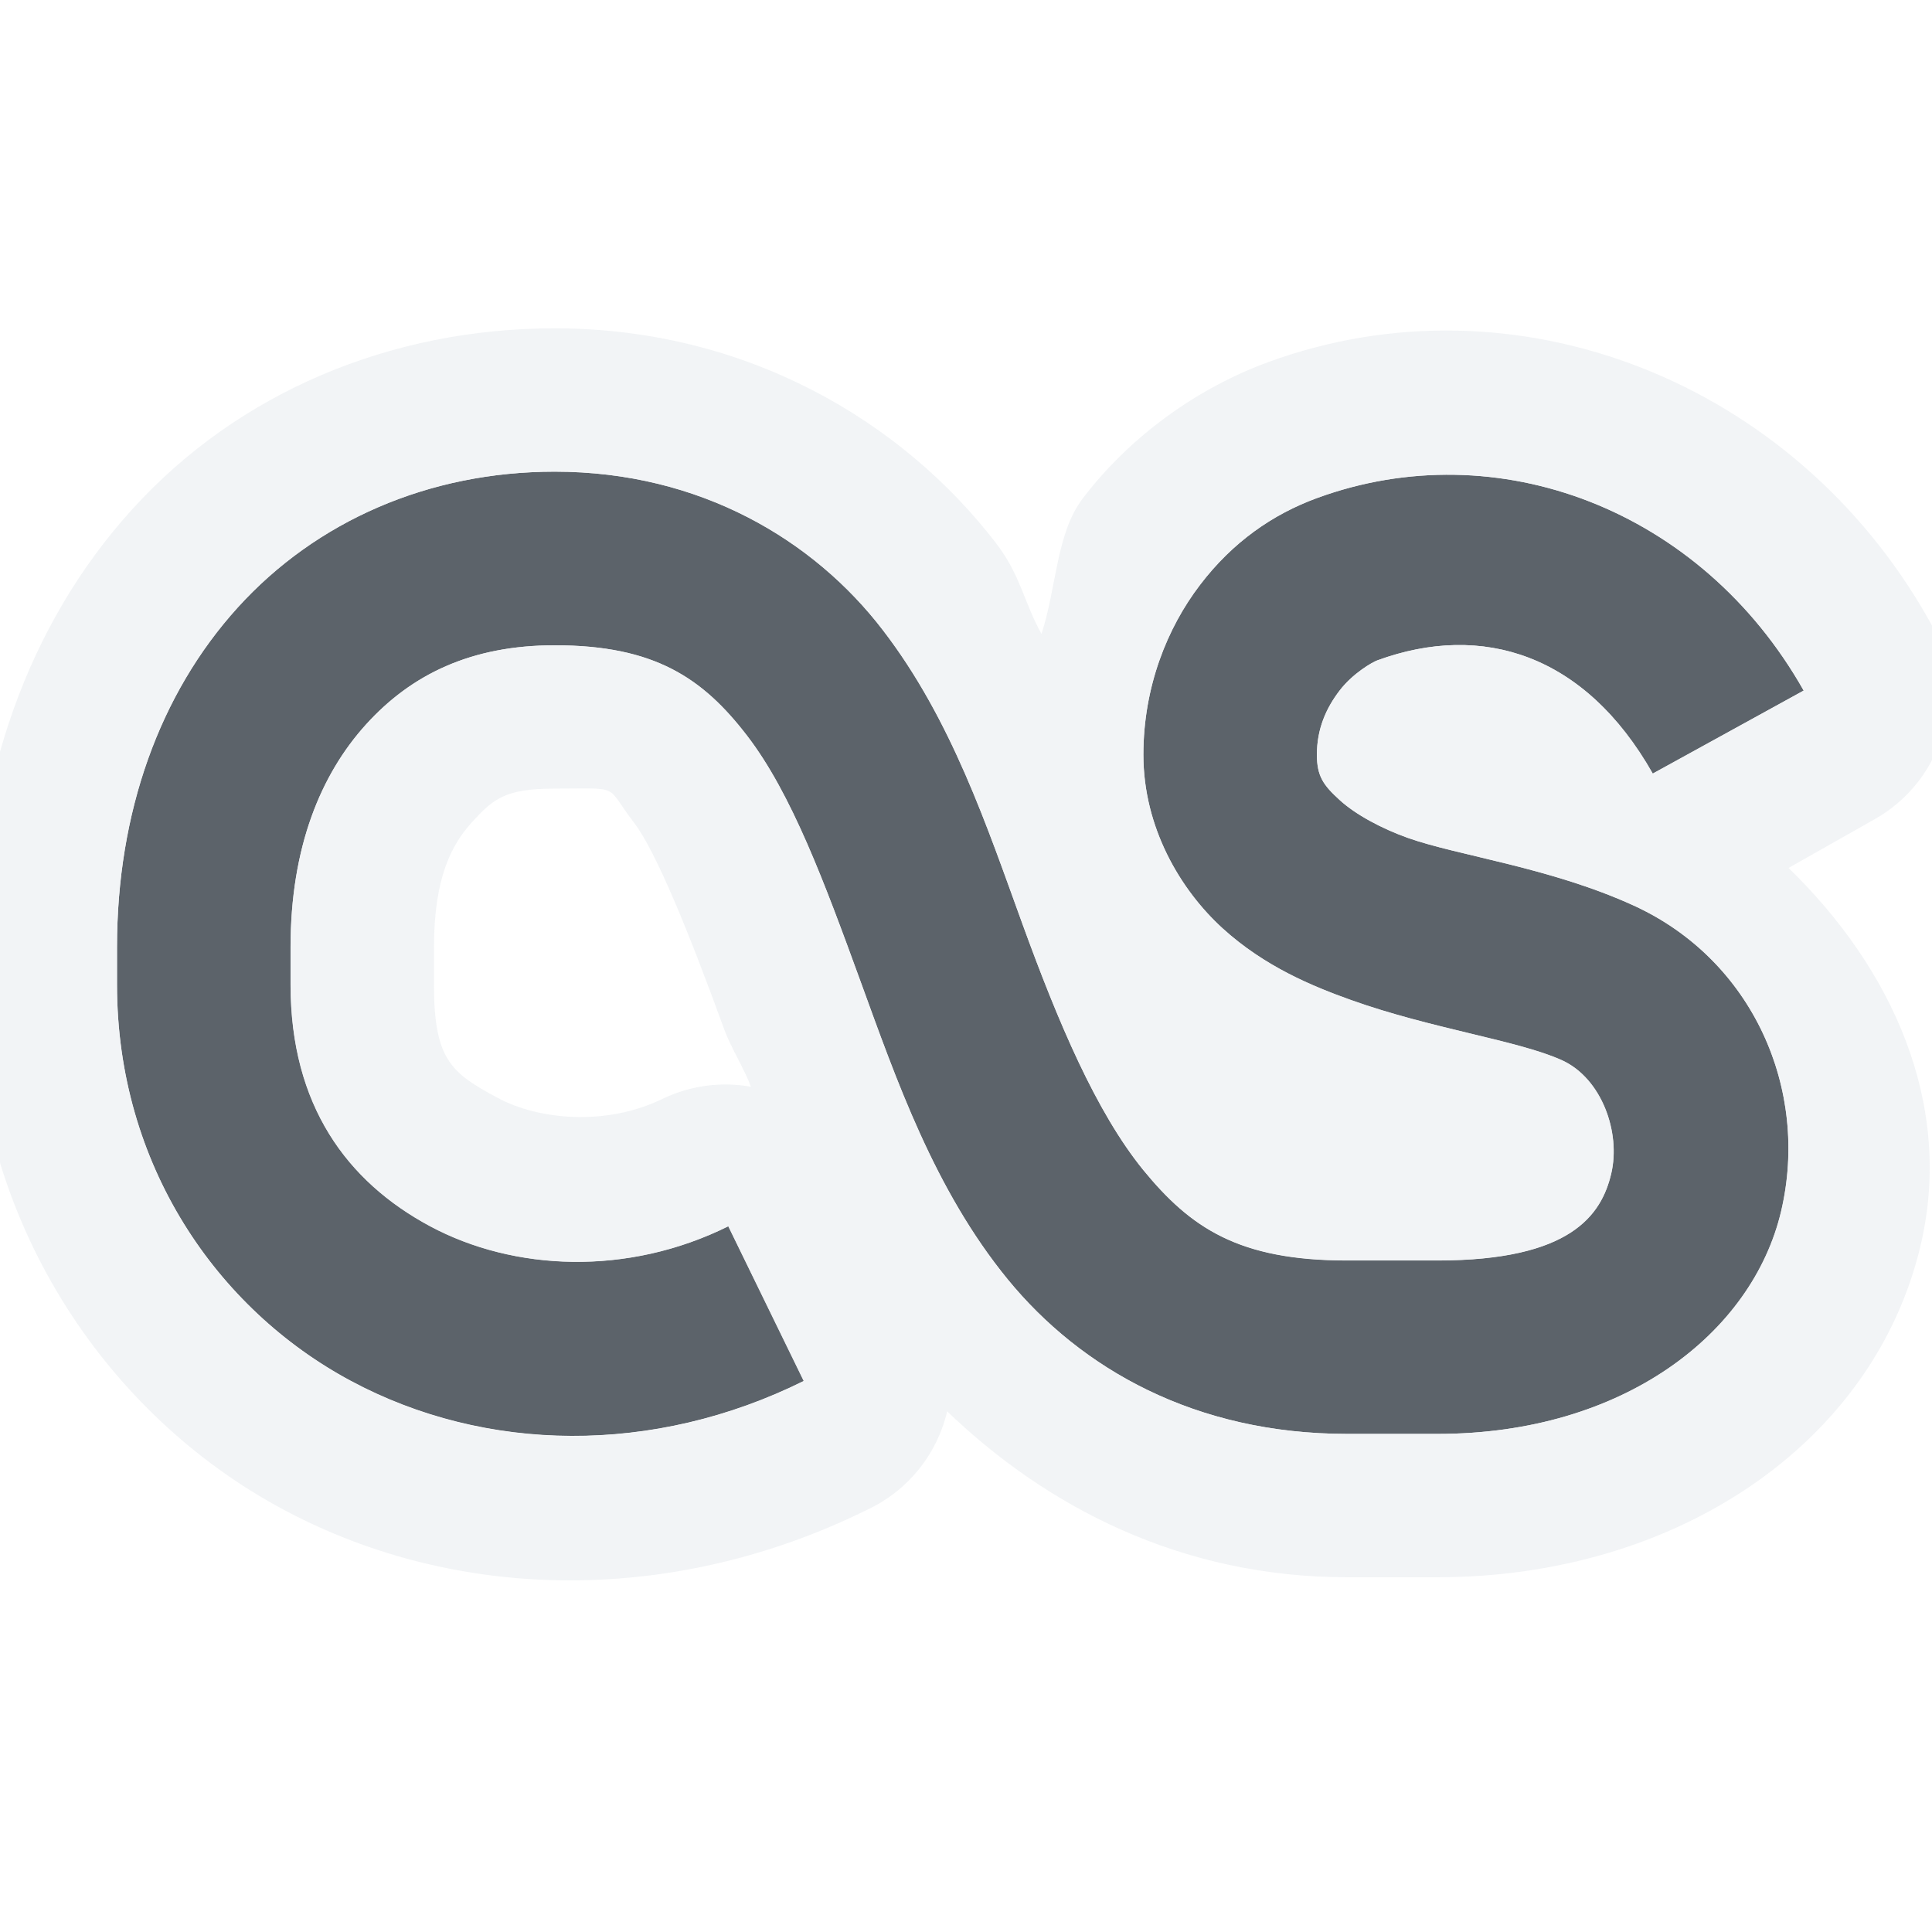
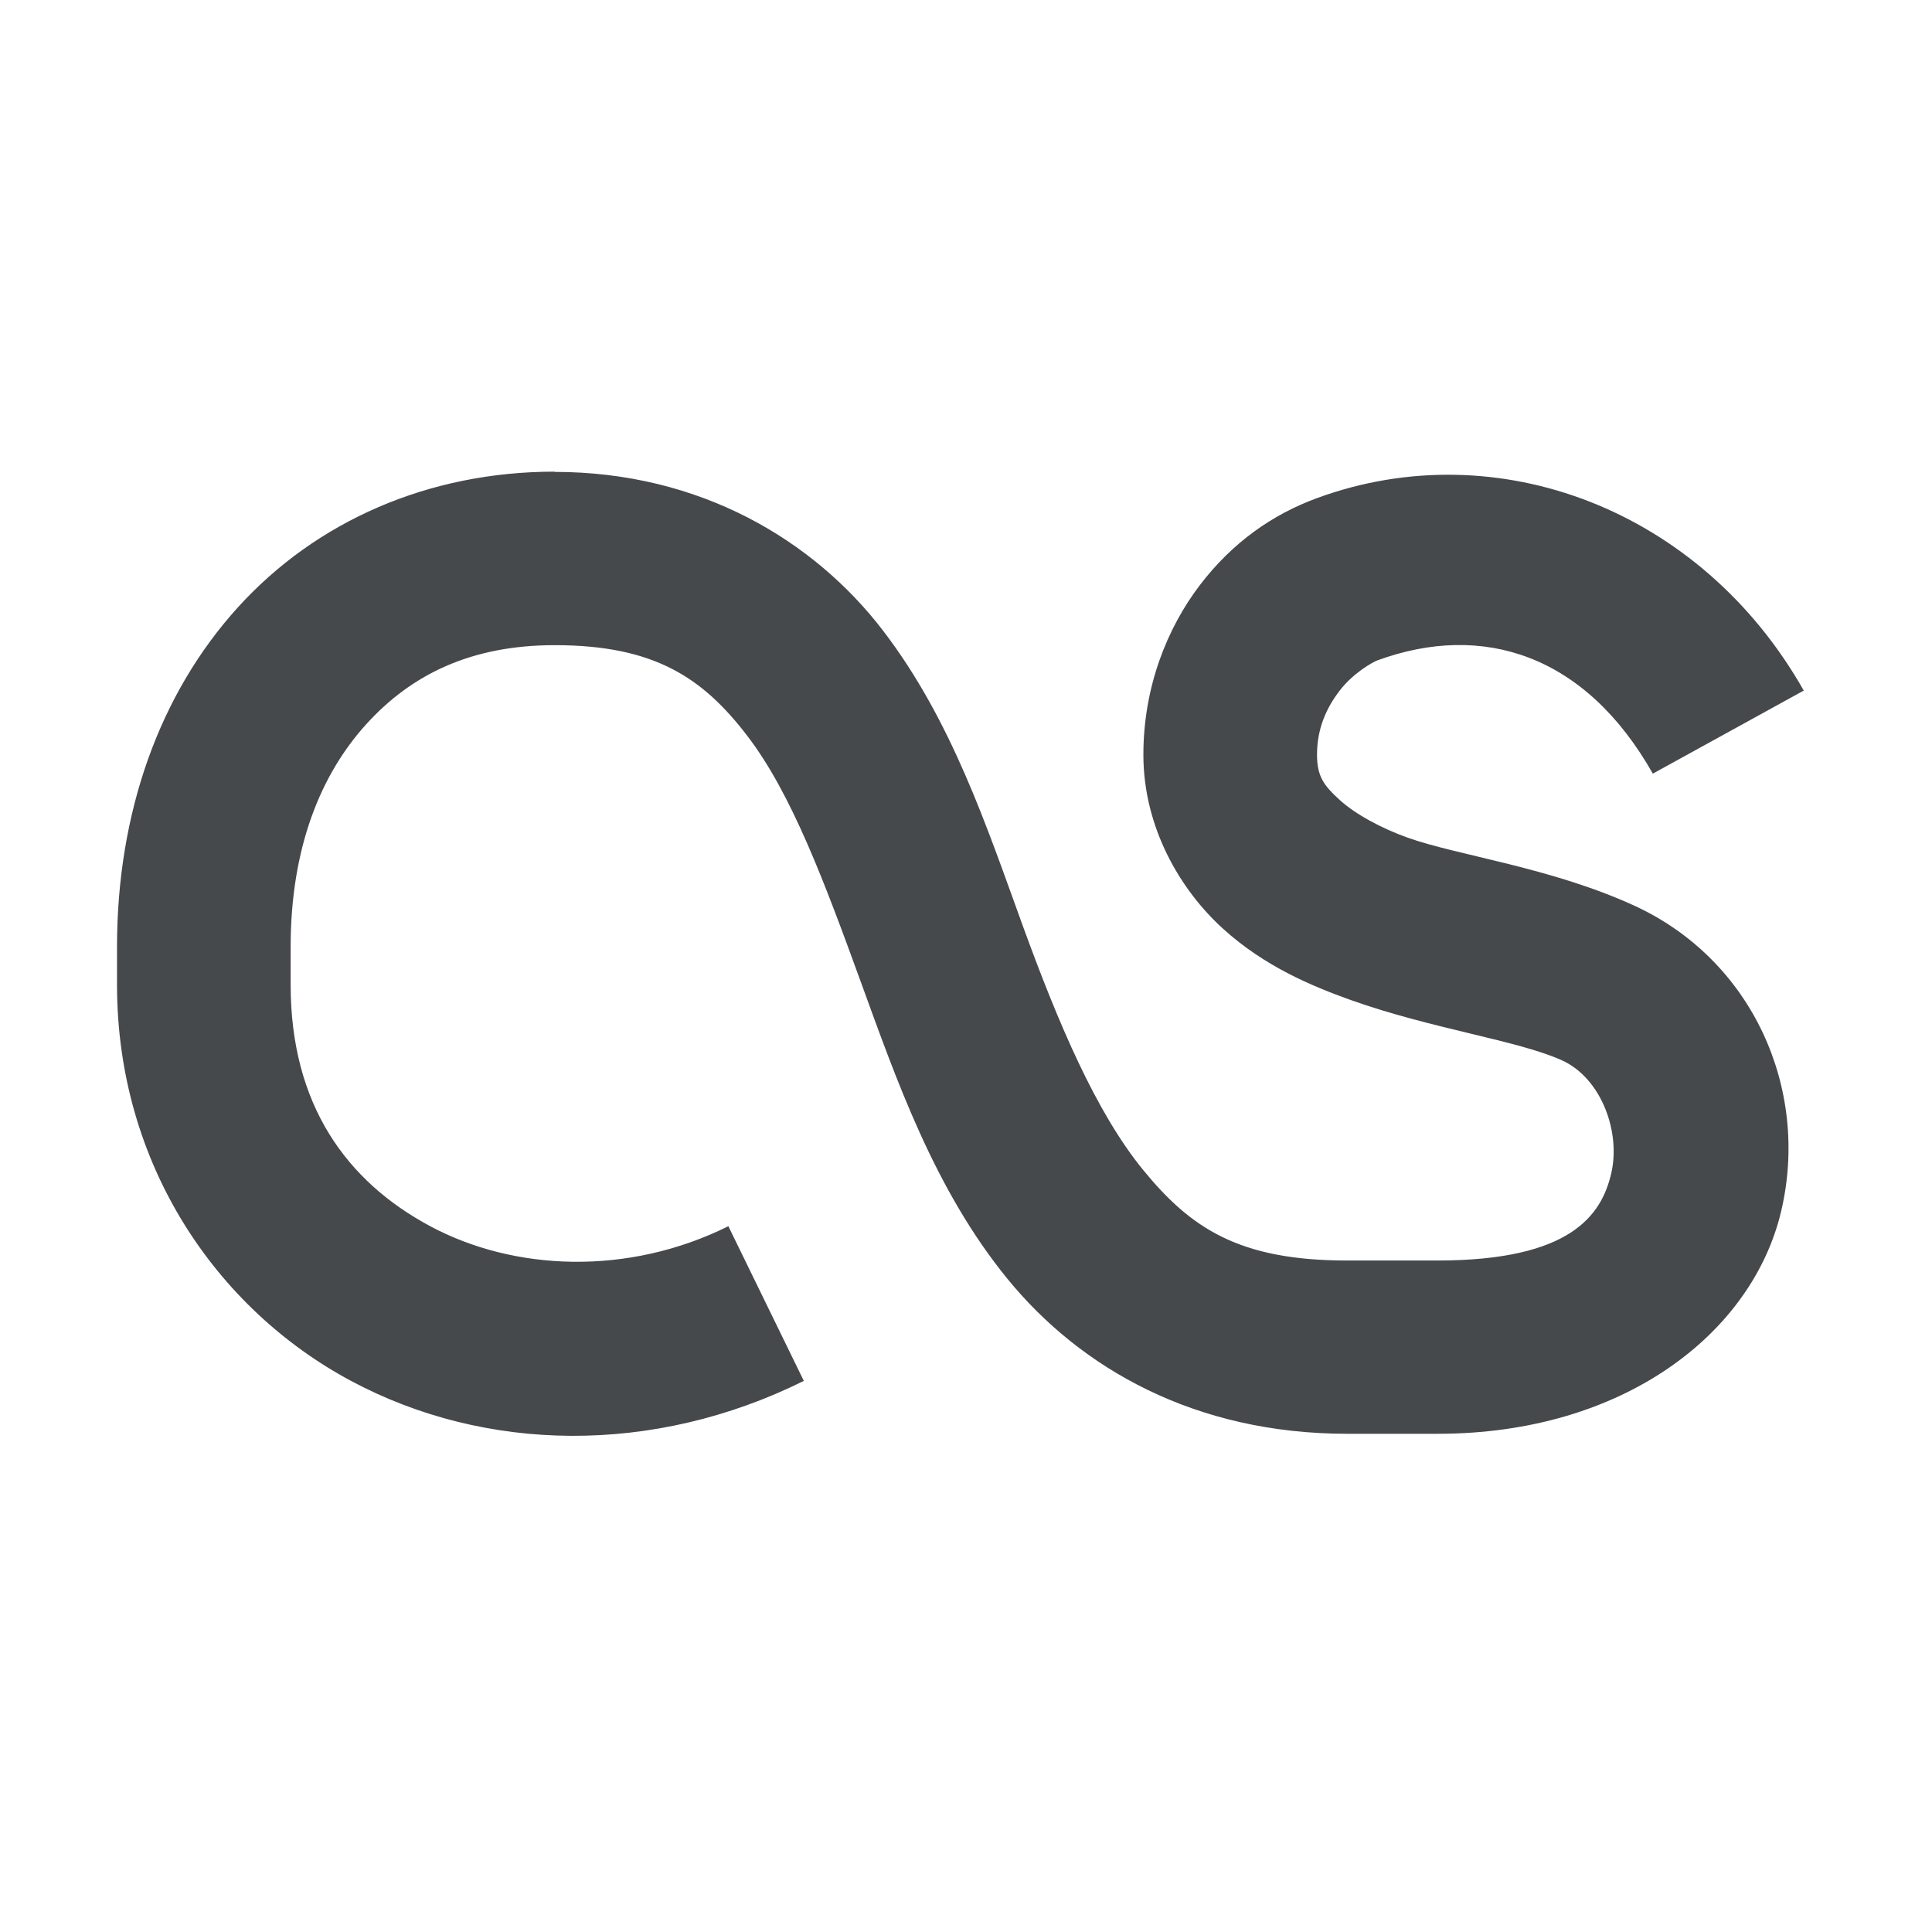
- <svg xmlns="http://www.w3.org/2000/svg" version="1.1" width="16" height="16" id="svg2">
-   <defs id="defs4" />
-   <path id="path2996" d="m 4.594,3.906 c -1.046,0 -1.977,0.41 -2.625,1.125 -0.648,0.715 -1,1.698 -1,2.812 l 0,0.312 c 0,1.489 0.826,2.686 1.938,3.281 1.112,0.596 2.504,0.618 3.75,0 l -0.625,-1.281 c -0.837,0.415 -1.778,0.37 -2.469,0 -0.691,-0.37 -1.156,-1.004 -1.156,-2 l 0,-0.312 C 2.406,7.019 2.656,6.414 3.031,6 3.406,5.586 3.901,5.344 4.594,5.344 c 0.826,0 1.226,0.27 1.594,0.75 0.368,0.48 0.64,1.213 0.938,2.031 0.298,0.818 0.612,1.726 1.219,2.469 0.607,0.742 1.554,1.281 2.812,1.281 l 0.75,0 c 1.539,0 2.606,-0.834 2.844,-1.844 C 14.988,9.021 14.514,7.95 13.531,7.5 12.838,7.183 12.078,7.088 11.656,6.938 11.444,6.862 11.227,6.747 11.094,6.625 10.96,6.503 10.906,6.428 10.906,6.25 c 0,-0.215 0.077,-0.387 0.188,-0.531 0.11,-0.144 0.273,-0.236 0.312,-0.25 0.869,-0.318 1.721,-0.052 2.281,0.938 l 1.25,-0.688 C 14.089,4.219 12.402,3.577 10.906,4.125 10.541,4.259 10.209,4.488 9.938,4.844 9.666,5.2 9.469,5.689 9.469,6.25 c 0,0.605 0.307,1.12 0.656,1.438 0.349,0.318 0.744,0.48 1.062,0.594 0.67,0.239 1.389,0.335 1.75,0.5 0.326,0.149 0.487,0.595 0.406,0.938 -0.081,0.343 -0.334,0.719 -1.438,0.719 l -0.75,0 c -0.897,0 -1.295,-0.27 -1.688,-0.75 C 9.077,9.208 8.764,8.467 8.469,7.656 8.174,6.845 7.882,5.961 7.312,5.219 6.743,4.476 5.802,3.906 4.594,3.906 z" style="font-size:medium;font-style:normal;font-variant:normal;font-weight:normal;font-stretch:normal;text-indent:0;text-align:start;text-decoration:none;line-height:normal;letter-spacing:normal;word-spacing:normal;text-transform:none;direction:ltr;block-progression:tb;writing-mode:lr-tb;text-anchor:start;baseline-shift:baseline;color:#000000;fill:#27303a;fill-opacity:0.753;fill-rule:nonzero;stroke:none;stroke-width:1;marker:none;visibility:visible;display:inline;overflow:visible;enable-background:accumulate;font-family:Sans;-inkscape-font-specification:Sans" />
-   <path style="font-size:medium;font-style:normal;font-variant:normal;font-weight:normal;font-stretch:normal;text-indent:0;text-align:start;text-decoration:none;line-height:normal;letter-spacing:normal;word-spacing:normal;text-transform:none;direction:ltr;block-progression:tb;writing-mode:lr-tb;text-anchor:start;baseline-shift:baseline;color:#000000;fill:#f1f3f5;fill-opacity:0.903;fill-rule:nonzero;stroke:none;stroke-width:2;marker:none;visibility:visible;display:inline;overflow:visible;enable-background:accumulate;font-family:Sans;-inkscape-font-specification:Sans" d="M 4.594 2.719 C 3.234 2.719 1.972 3.25 1.094 4.219 C 0.222 5.179 -0.219 6.477 -0.219 7.844 L -0.219 8.156 C -0.219 10.089 0.861 11.705 2.344 12.5 C 3.812 13.287 5.613 13.281 7.188 12.5 A 1.2 1.2 0 0 0 7.844 11.688 C 8.663 12.475 9.775 13.062 11.156 13.062 L 11.906 13.062 C 13.879 13.062 15.519 11.959 15.906 10.312 C 16.182 9.139 15.669 8.02 14.812 7.188 L 15.531 6.781 A 1.2 1.2 0 0 0 15.969 5.125 C 14.857 3.16 12.554 2.247 10.5 3 C 9.94 3.205 9.376 3.592 8.969 4.125 C 8.745 4.417 8.751 4.868 8.625 5.25 C 8.479 4.985 8.45 4.76 8.25 4.5 C 7.473 3.487 6.18 2.719 4.594 2.719 z M 4.594 3.906 C 5.802 3.906 6.743 4.476 7.312 5.219 C 7.882 5.961 8.174 6.845 8.469 7.656 C 8.764 8.467 9.077 9.208 9.469 9.688 C 9.861 10.167 10.259 10.438 11.156 10.438 L 11.906 10.438 C 13.01 10.438 13.263 10.061 13.344 9.719 C 13.424 9.376 13.264 8.931 12.938 8.781 C 12.577 8.616 11.858 8.521 11.188 8.281 C 10.869 8.167 10.474 8.005 10.125 7.688 C 9.776 7.37 9.469 6.855 9.469 6.25 C 9.469 5.689 9.666 5.2 9.938 4.844 C 10.209 4.488 10.541 4.259 10.906 4.125 C 12.402 3.577 14.089 4.219 14.938 5.719 L 13.688 6.406 C 13.127 5.417 12.275 5.151 11.406 5.469 C 11.367 5.483 11.204 5.575 11.094 5.719 C 10.984 5.863 10.906 6.035 10.906 6.25 C 10.906 6.428 10.96 6.503 11.094 6.625 C 11.227 6.747 11.444 6.862 11.656 6.938 C 12.078 7.088 12.838 7.183 13.531 7.5 C 14.514 7.95 14.988 9.021 14.75 10.031 C 14.512 11.041 13.445 11.875 11.906 11.875 L 11.156 11.875 C 9.897 11.875 8.951 11.336 8.344 10.594 C 7.737 9.851 7.423 8.943 7.125 8.125 C 6.827 7.307 6.556 6.573 6.188 6.094 C 5.819 5.614 5.419 5.344 4.594 5.344 C 3.901 5.344 3.406 5.586 3.031 6 C 2.656 6.414 2.406 7.019 2.406 7.844 L 2.406 8.156 C 2.406 9.153 2.872 9.786 3.562 10.156 C 4.253 10.526 5.194 10.571 6.031 10.156 L 6.656 11.438 C 5.41 12.055 4.018 12.033 2.906 11.438 C 1.795 10.842 0.969 9.646 0.969 8.156 L 0.969 7.844 C 0.969 6.729 1.32 5.746 1.969 5.031 C 2.617 4.317 3.548 3.906 4.594 3.906 z M 4.594 6.531 C 5.157 6.531 5.005 6.493 5.25 6.812 C 5.432 7.05 5.704 7.717 6 8.531 C 6.048 8.664 6.166 8.856 6.219 9 A 1.2 1.2 0 0 0 5.5 9.094 C 5.014 9.335 4.452 9.269 4.125 9.094 C 3.739 8.887 3.594 8.779 3.594 8.156 L 3.594 7.844 C 3.594 7.262 3.745 6.99 3.906 6.812 C 4.086 6.615 4.182 6.531 4.594 6.531 z " id="path8" />
+ <svg xmlns="http://www.w3.org/2000/svg" width="16" height="16" version="1.1">
+   <defs>
+     <style id="current-color-scheme" type="text/css">.ColorScheme-Text {color:#090d11;}.ColorScheme-Background{color:#ffffff;}</style>
+   </defs>
+   <path id="a" class="ColorScheme-Background" d="m4.594 2.719c-1.36 0-2.621 0.532-3.5 1.5-0.871 0.96-1.312 2.258-1.312 3.625v0.312c0 1.933 1.079 3.549 2.562 4.344 1.468 0.787 3.269 0.781 4.844 0 0.331-0.156 0.573-0.456 0.656-0.812 0.82 0.788 1.931 1.375 3.312 1.375h0.75c1.972 0 3.612-1.104 4-2.75 0.276-1.173-0.238-2.293-1.094-3.125l0.719-0.406c0.584-0.332 0.781-1.079 0.438-1.656-1.112-1.965-3.415-2.877-5.469-2.125-0.56 0.205-1.124 0.592-1.531 1.125-0.223 0.292-0.217 0.743-0.344 1.125-0.146-0.265-0.175-0.49-0.375-0.75-0.777-1.013-2.07-1.781-3.656-1.781zm0 1.188c1.208 0 2.149 0.57 2.719 1.312s0.861 1.627 1.156 2.438 0.608 1.552 1 2.031c0.392 0.48 0.79 0.75 1.688 0.75h0.75c1.104 0 1.357-0.376 1.438-0.719s-0.08-0.788-0.406-0.938c-0.361-0.165-1.08-0.261-1.75-0.5-0.319-0.114-0.713-0.276-1.062-0.594-0.349-0.318-0.656-0.832-0.656-1.438 0-0.561 0.197-1.05 0.469-1.406 0.272-0.356 0.604-0.585 0.969-0.719 1.496-0.548 3.182 0.094 4.031 1.594l-1.25 0.688c-0.56-0.99-1.413-1.256-2.281-0.938-0.039 0.014-0.202 0.106-0.312 0.25-0.11 0.144-0.188 0.316-0.188 0.531 0 0.178 0.054 0.253 0.188 0.375 0.134 0.122 0.351 0.237 0.562 0.312 0.422 0.151 1.181 0.245 1.875 0.562 0.983 0.45 1.456 1.521 1.219 2.531s-1.305 1.844-2.844 1.844h-0.75c-1.259 0-2.206-0.539-2.812-1.281-0.607-0.742-0.921-1.65-1.219-2.469s-0.569-1.552-0.938-2.031-0.768-0.75-1.594-0.75c-0.692 0-1.187 0.243-1.562 0.656s-0.625 1.02-0.625 1.844v0.312c0 0.996 0.466 1.63 1.156 2 0.691 0.37 1.631 0.415 2.469 0l0.625 1.281c-1.246 0.618-2.638 0.596-3.75 0s-1.938-1.792-1.938-3.281v-0.312c0-1.115 0.352-2.098 1-2.812s1.579-1.125 2.625-1.125zm0 2.625c0.564 0 0.411-0.038 0.656 0.281 0.182 0.237 0.454 0.904 0.75 1.719 0.048 0.132 0.166 0.324 0.219 0.469-0.244-0.044-0.495-0.011-0.719 0.094-0.486 0.241-1.048 0.175-1.375 0-0.386-0.207-0.531-0.315-0.531-0.938v-0.312c0-0.582 0.151-0.853 0.312-1.031 0.179-0.198 0.276-0.281 0.688-0.281z" style="fill-opacity:.5;fill:currentColor" />
+   <path id="d" class="ColorScheme-Text" d="m4.594 3.906c-1.046 0-1.977 0.41-2.625 1.125s-1 1.698-1 2.812v0.312c0 1.489 0.826 2.686 1.938 3.281s2.504 0.618 3.75 0l-0.625-1.281c-0.837 0.415-1.778 0.37-2.469 0-0.691-0.37-1.156-1.004-1.156-2v-0.312c0-0.824 0.25-1.43 0.625-1.844s0.87-0.656 1.562-0.656c0.826 0 1.226 0.27 1.594 0.75s0.64 1.213 0.938 2.031 0.612 1.726 1.219 2.469c0.607 0.742 1.554 1.281 2.812 1.281h0.75c1.539 0 2.606-0.834 2.844-1.844s-0.236-2.081-1.219-2.531c-0.694-0.317-1.453-0.412-1.875-0.562-0.212-0.076-0.429-0.191-0.562-0.312s-0.188-0.197-0.188-0.375c0-0.215 0.077-0.387 0.188-0.531 0.11-0.144 0.273-0.236 0.312-0.25 0.869-0.318 1.721-0.052 2.281 0.938l1.25-0.688c-0.849-1.499-2.536-2.142-4.031-1.594-0.365 0.134-0.697 0.363-0.969 0.719-0.272 0.356-0.469 0.845-0.469 1.406 0 0.605 0.307 1.12 0.656 1.438 0.349 0.318 0.744 0.48 1.062 0.594 0.67 0.239 1.389 0.335 1.75 0.5 0.326 0.149 0.487 0.595 0.406 0.938s-0.334 0.719-1.438 0.719h-0.75c-0.897 0-1.295-0.27-1.688-0.75-0.392-0.48-0.705-1.22-1-2.031s-0.586-1.695-1.156-2.438-1.51-1.312-2.719-1.312z" style="fill-opacity:.75;fill:currentColor" />
</svg>
